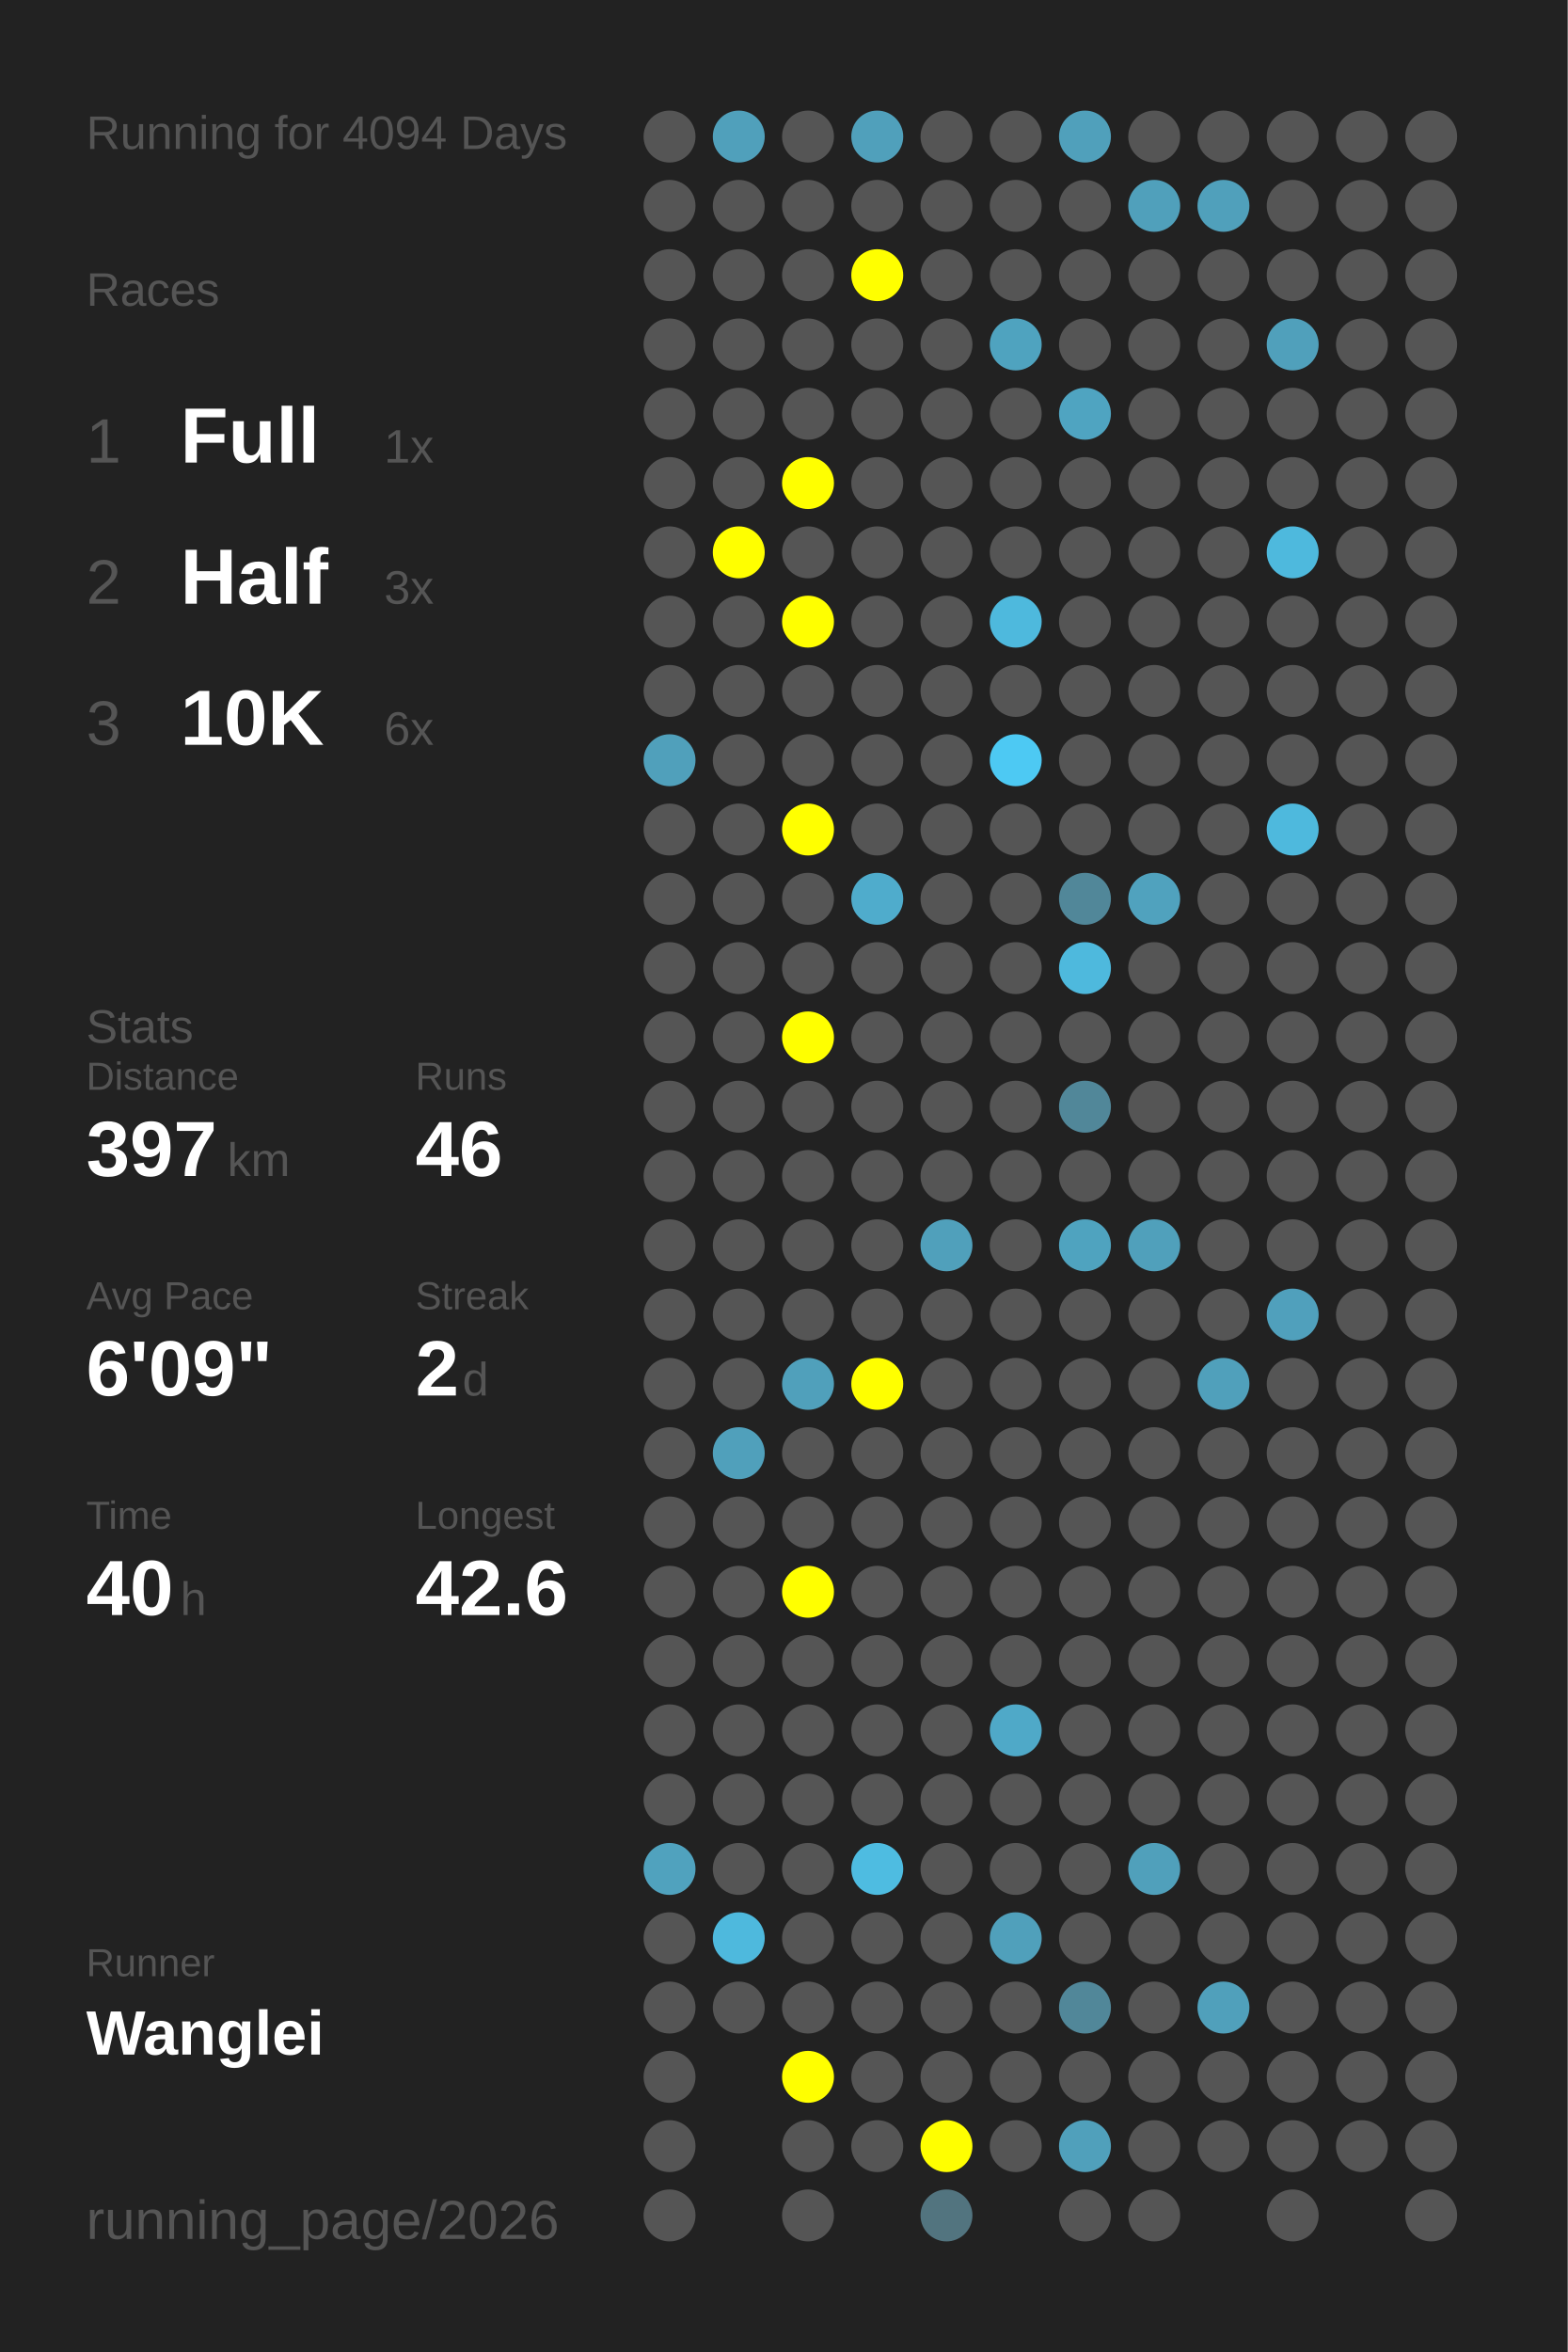
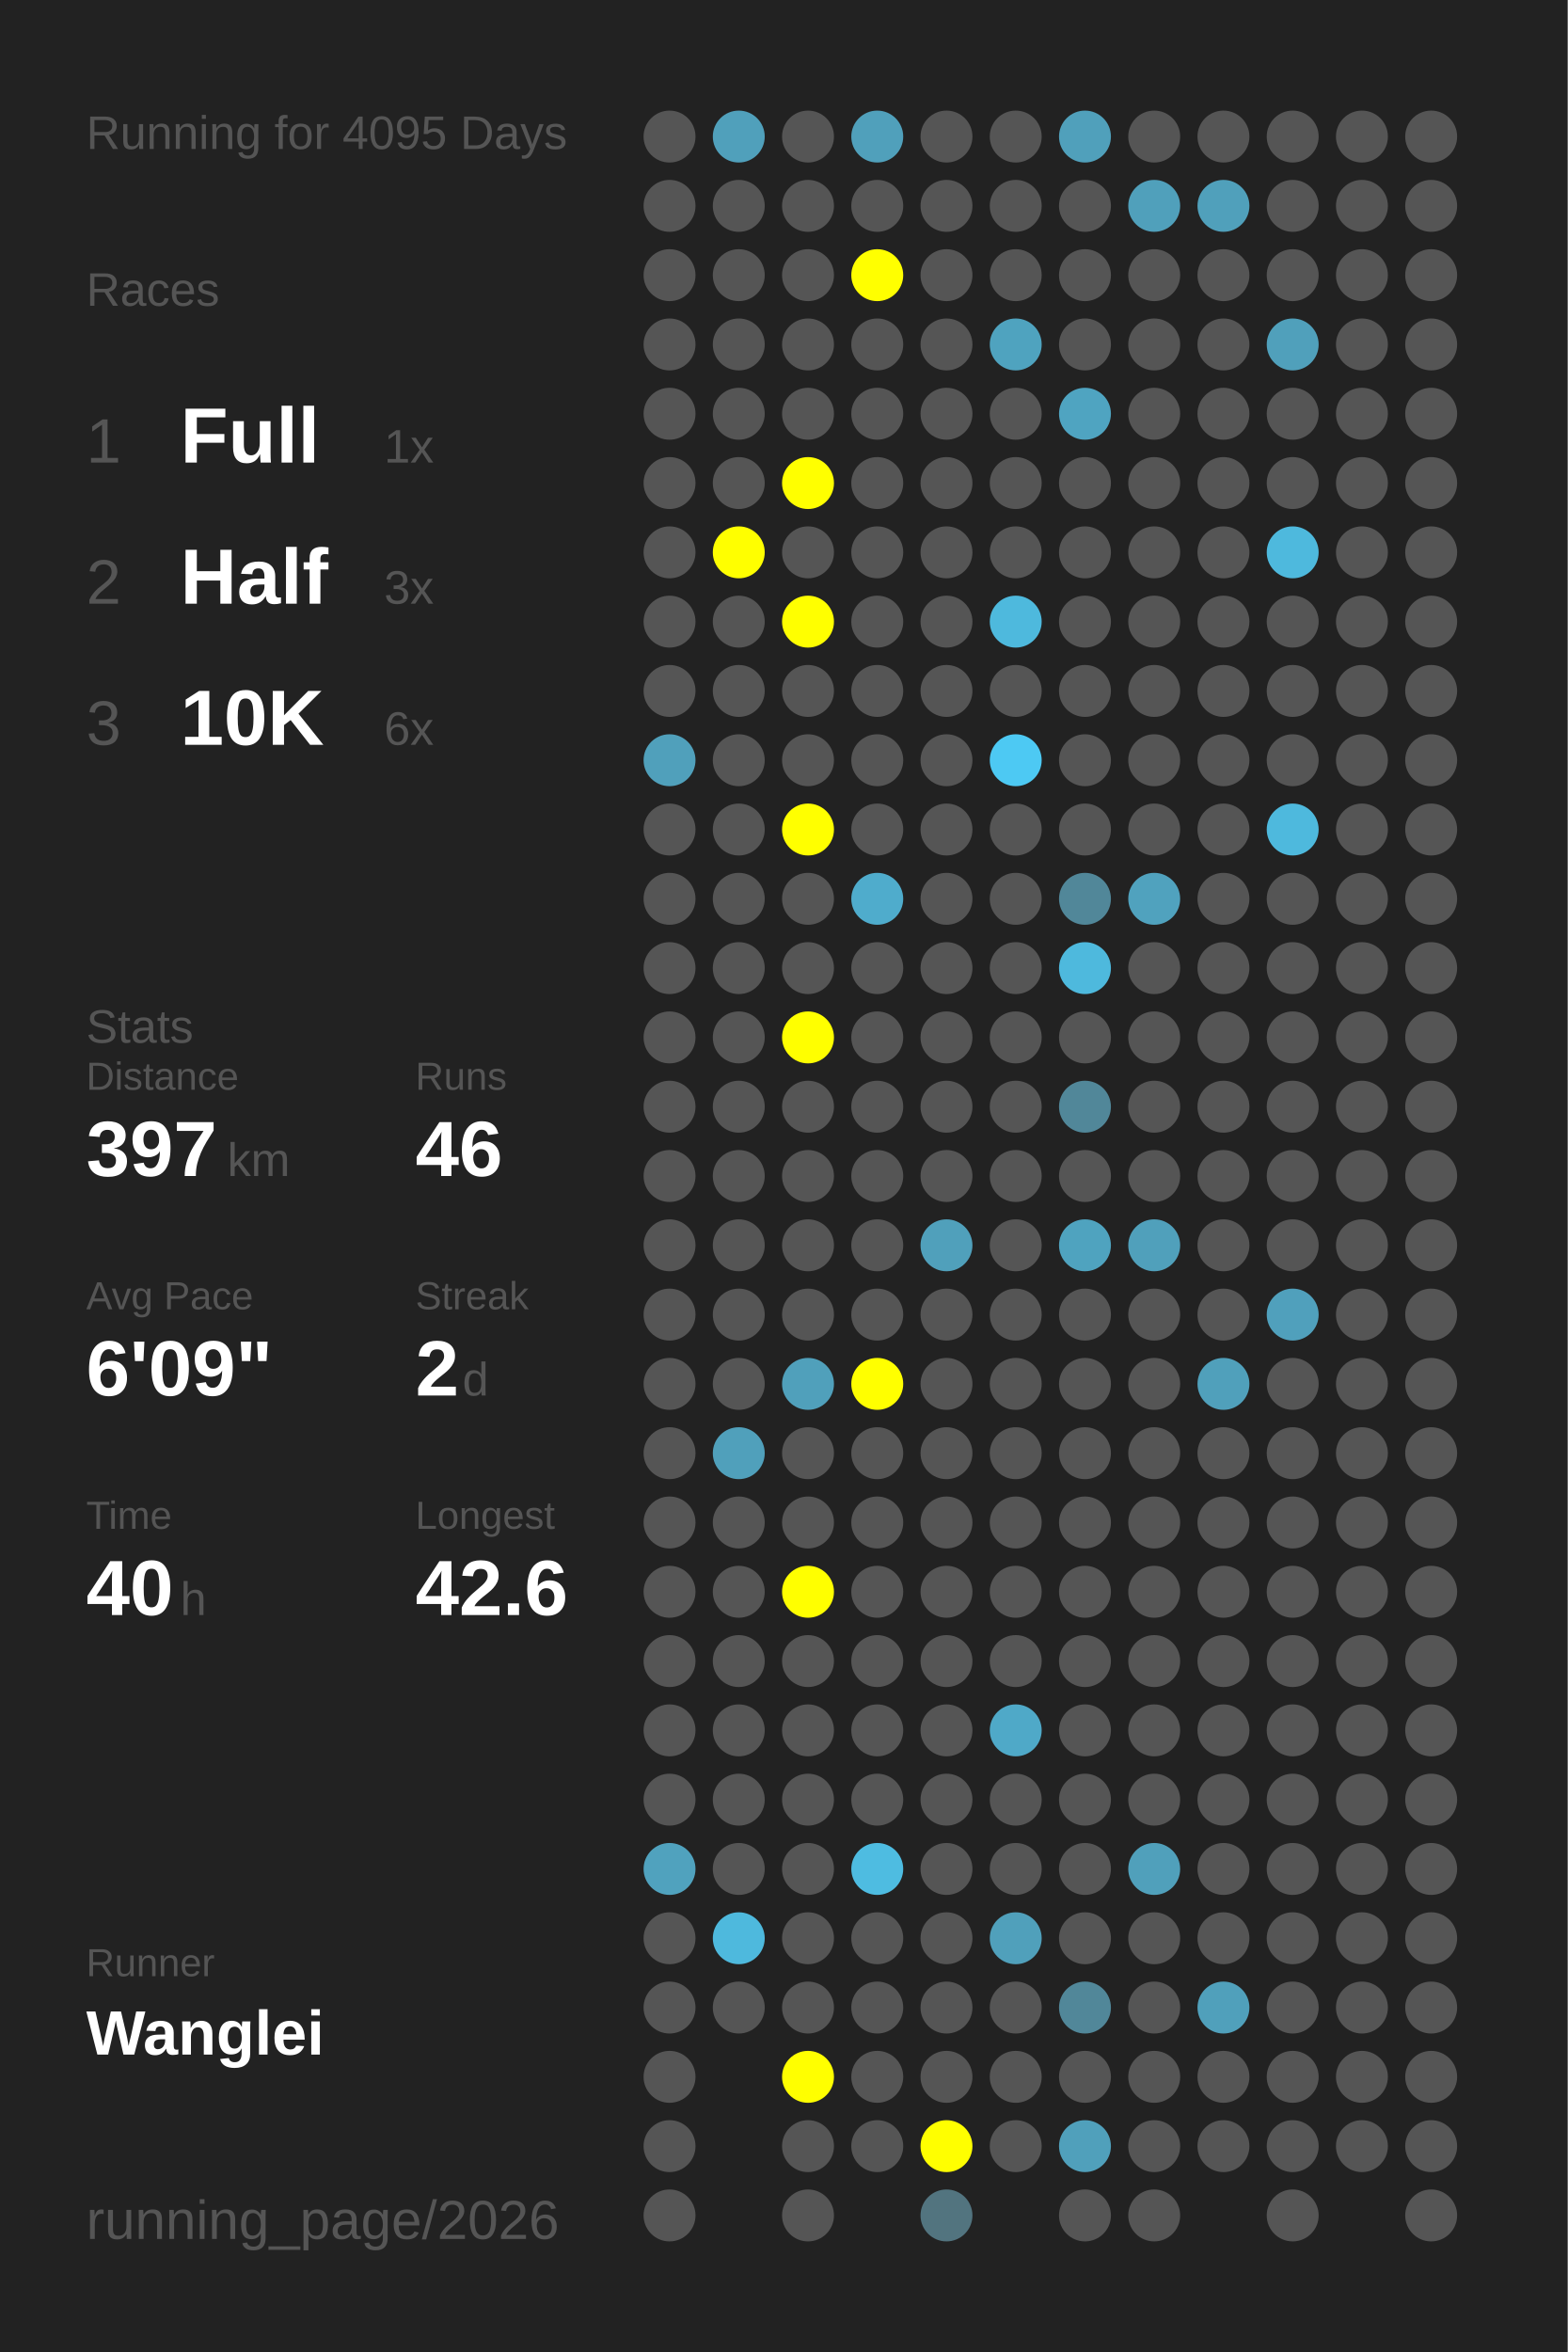
<svg xmlns="http://www.w3.org/2000/svg" baseProfile="full" height="300mm" version="1.1" viewBox="0,0,200,300" width="200mm">
  <defs />
  <rect fill="#222222" height="300" width="200" x="0" y="0" />
-   <text fill="#555555" style="font-size:6px; font-family:Arial;" x="11" y="19">Running for 4094 Days</text>
+   <text fill="#555555" style="font-size:6px; font-family:Arial;" x="11" y="19">Running for 4095 Days</text>
  <text fill="#555555" style="font-size:6px; font-family:Arial;" x="11" y="39">Races</text>
  <text fill="#555555" style="font-size:8px; font-family:Arial;" x="11" y="59">1</text>
  <text fill="#FFFFFF" style="font-size:10px; font-family:Arial; font-weight:bold;" x="23" y="59">Full</text>
  <text fill="#555555" style="font-size:6px; font-family:Arial;" x="49" y="59">1x</text>
  <text fill="#555555" style="font-size:8px; font-family:Arial;" x="11" y="77">2</text>
  <text fill="#FFFFFF" style="font-size:10px; font-family:Arial; font-weight:bold;" x="23" y="77">Half</text>
  <text fill="#555555" style="font-size:6px; font-family:Arial;" x="49" y="77">3x</text>
  <text fill="#555555" style="font-size:8px; font-family:Arial;" x="11" y="95">3</text>
  <text fill="#FFFFFF" style="font-size:10px; font-family:Arial; font-weight:bold;" x="23" y="95">10K</text>
  <text fill="#555555" style="font-size:6px; font-family:Arial;" x="49" y="95">6x</text>
  <text fill="#555555" style="font-size:6px; font-family:Arial;" x="11" y="133">Stats</text>
  <text fill="#555555" style="font-size:5px; font-family:Arial;" x="11" y="139">Distance</text>
  <text fill="#FFFFFF" style="font-size:10px; font-family:Arial; font-weight:bold;" x="11" y="150">397</text>
  <text fill="#555555" style="font-size:6px; font-family:Arial;" x="29" y="150">km</text>
  <text fill="#555555" style="font-size:5px; font-family:Arial;" x="53" y="139">Runs</text>
  <text fill="#FFFFFF" style="font-size:10px; font-family:Arial; font-weight:bold;" x="53" y="150">46</text>
  <text fill="#555555" style="font-size:5px; font-family:Arial;" x="11" y="167">Avg Pace</text>
  <text fill="#FFFFFF" style="font-size:10px; font-family:Arial; font-weight:bold;" x="11" y="178">6'09"</text>
  <text fill="#555555" style="font-size:5px; font-family:Arial;" x="53" y="167">Streak</text>
  <text fill="#FFFFFF" style="font-size:10px; font-family:Arial; font-weight:bold;" x="53" y="178">2</text>
  <text fill="#555555" style="font-size:6px; font-family:Arial;" x="59" y="178">d</text>
  <text fill="#555555" style="font-size:5px; font-family:Arial;" x="11" y="195">Time</text>
  <text fill="#FFFFFF" style="font-size:10px; font-family:Arial; font-weight:bold;" x="11" y="206">40</text>
  <text fill="#555555" style="font-size:6px; font-family:Arial;" x="23" y="206">h</text>
  <text fill="#555555" style="font-size:5px; font-family:Arial;" x="53" y="195">Longest</text>
  <text fill="#FFFFFF" style="font-size:10px; font-family:Arial; font-weight:bold;" x="53" y="206">42.6</text>
  <text fill="#555555" style="font-size:5px; font-family:Arial;" x="11" y="252.065">Runner</text>
  <text fill="#FFFFFF" style="font-size:8px; font-family:Arial; font-weight:bold;" x="11" y="262.065">Wanglei</text>
  <text fill="#555555" style="font-size:7px; font-family:Arial;" x="11" y="285.581">running_page/2026</text>
  <circle cx="85.417" cy="17.419" fill="#555555" r="3.312" />
  <circle cx="85.417" cy="26.258" fill="#555555" r="3.312" />
  <circle cx="85.417" cy="35.097" fill="#555555" r="3.312" />
  <circle cx="85.417" cy="43.935" fill="#555555" r="3.312" />
  <circle cx="85.417" cy="52.774" fill="#555555" r="3.312" />
  <circle cx="85.417" cy="61.613" fill="#555555" r="3.312" />
  <circle cx="85.417" cy="70.452" fill="#555555" r="3.312" />
  <circle cx="85.417" cy="79.29" fill="#555555" r="3.312" />
  <circle cx="85.417" cy="88.129" fill="#555555" r="3.312" />
  <circle cx="85.417" cy="96.968" fill="#50a0bb" r="3.312" />
  <circle cx="85.417" cy="105.806" fill="#555555" r="3.312" />
  <circle cx="85.417" cy="114.645" fill="#555555" r="3.312" />
  <circle cx="85.417" cy="123.484" fill="#555555" r="3.312" />
  <circle cx="85.417" cy="132.323" fill="#555555" r="3.312" />
  <circle cx="85.417" cy="141.161" fill="#555555" r="3.312" />
  <circle cx="85.417" cy="150" fill="#555555" r="3.312" />
  <circle cx="85.417" cy="158.839" fill="#555555" r="3.312" />
  <circle cx="85.417" cy="167.677" fill="#555555" r="3.312" />
  <circle cx="85.417" cy="176.516" fill="#555555" r="3.312" />
  <circle cx="85.417" cy="185.355" fill="#555555" r="3.312" />
  <circle cx="85.417" cy="194.194" fill="#555555" r="3.312" />
  <circle cx="85.417" cy="203.032" fill="#555555" r="3.312" />
  <circle cx="85.417" cy="211.871" fill="#555555" r="3.312" />
  <circle cx="85.417" cy="220.71" fill="#555555" r="3.312" />
  <circle cx="85.417" cy="229.548" fill="#555555" r="3.312" />
  <circle cx="85.417" cy="238.387" fill="#50a2be" r="3.312" />
  <circle cx="85.417" cy="247.226" fill="#555555" r="3.312" />
  <circle cx="85.417" cy="256.065" fill="#555555" r="3.312" />
  <circle cx="85.417" cy="264.903" fill="#555555" r="3.312" />
  <circle cx="85.417" cy="273.742" fill="#555555" r="3.312" />
  <circle cx="85.417" cy="282.581" fill="#555555" r="3.312" />
  <circle cx="94.25" cy="17.419" fill="#50a0bb" r="3.312" />
  <circle cx="94.25" cy="26.258" fill="#555555" r="3.312" />
  <circle cx="94.25" cy="35.097" fill="#555555" r="3.312" />
  <circle cx="94.25" cy="43.935" fill="#555555" r="3.312" />
  <circle cx="94.25" cy="52.774" fill="#555555" r="3.312" />
  <circle cx="94.25" cy="61.613" fill="#555555" r="3.312" />
  <circle cx="94.25" cy="70.452" fill="#FFFF00" r="3.312" />
  <circle cx="94.25" cy="79.29" fill="#555555" r="3.312" />
  <circle cx="94.25" cy="88.129" fill="#555555" r="3.312" />
  <circle cx="94.25" cy="96.968" fill="#555555" r="3.312" />
  <circle cx="94.25" cy="105.806" fill="#555555" r="3.312" />
  <circle cx="94.25" cy="114.645" fill="#555555" r="3.312" />
  <circle cx="94.25" cy="123.484" fill="#555555" r="3.312" />
  <circle cx="94.25" cy="132.323" fill="#555555" r="3.312" />
  <circle cx="94.25" cy="141.161" fill="#555555" r="3.312" />
  <circle cx="94.25" cy="150" fill="#555555" r="3.312" />
  <circle cx="94.25" cy="158.839" fill="#555555" r="3.312" />
  <circle cx="94.25" cy="167.677" fill="#555555" r="3.312" />
  <circle cx="94.25" cy="176.516" fill="#555555" r="3.312" />
  <circle cx="94.25" cy="185.355" fill="#50a0bb" r="3.312" />
  <circle cx="94.25" cy="194.194" fill="#555555" r="3.312" />
  <circle cx="94.25" cy="203.032" fill="#555555" r="3.312" />
  <circle cx="94.25" cy="211.871" fill="#555555" r="3.312" />
  <circle cx="94.25" cy="220.71" fill="#555555" r="3.312" />
  <circle cx="94.25" cy="229.548" fill="#555555" r="3.312" />
  <circle cx="94.25" cy="238.387" fill="#555555" r="3.312" />
  <circle cx="94.25" cy="247.226" fill="#4eb9dd" r="3.312" />
  <circle cx="94.25" cy="256.065" fill="#555555" r="3.312" />
  <circle cx="103.083" cy="17.419" fill="#555555" r="3.312" />
  <circle cx="103.083" cy="26.258" fill="#555555" r="3.312" />
  <circle cx="103.083" cy="35.097" fill="#555555" r="3.312" />
  <circle cx="103.083" cy="43.935" fill="#555555" r="3.312" />
  <circle cx="103.083" cy="52.774" fill="#555555" r="3.312" />
  <circle cx="103.083" cy="61.613" fill="#FFFF00" r="3.312" />
  <circle cx="103.083" cy="70.452" fill="#555555" r="3.312" />
  <circle cx="103.083" cy="79.29" fill="#FFFF00" r="3.312" />
  <circle cx="103.083" cy="88.129" fill="#555555" r="3.312" />
  <circle cx="103.083" cy="96.968" fill="#555555" r="3.312" />
  <circle cx="103.083" cy="105.806" fill="#FFFF00" r="3.312" />
  <circle cx="103.083" cy="114.645" fill="#555555" r="3.312" />
  <circle cx="103.083" cy="123.484" fill="#555555" r="3.312" />
  <circle cx="103.083" cy="132.323" fill="#FFFF00" r="3.312" />
  <circle cx="103.083" cy="141.161" fill="#555555" r="3.312" />
  <circle cx="103.083" cy="150" fill="#555555" r="3.312" />
  <circle cx="103.083" cy="158.839" fill="#555555" r="3.312" />
  <circle cx="103.083" cy="167.677" fill="#555555" r="3.312" />
  <circle cx="103.083" cy="176.516" fill="#50a0bb" r="3.312" />
  <circle cx="103.083" cy="185.355" fill="#555555" r="3.312" />
  <circle cx="103.083" cy="194.194" fill="#555555" r="3.312" />
  <circle cx="103.083" cy="203.032" fill="#FFFF00" r="3.312" />
  <circle cx="103.083" cy="211.871" fill="#555555" r="3.312" />
  <circle cx="103.083" cy="220.71" fill="#555555" r="3.312" />
  <circle cx="103.083" cy="229.548" fill="#555555" r="3.312" />
  <circle cx="103.083" cy="238.387" fill="#555555" r="3.312" />
  <circle cx="103.083" cy="247.226" fill="#555555" r="3.312" />
  <circle cx="103.083" cy="256.065" fill="#555555" r="3.312" />
  <circle cx="103.083" cy="264.903" fill="#FFFF00" r="3.312" />
  <circle cx="103.083" cy="273.742" fill="#555555" r="3.312" />
  <circle cx="103.083" cy="282.581" fill="#555555" r="3.312" />
  <circle cx="111.917" cy="17.419" fill="#50a0bb" r="3.312" />
  <circle cx="111.917" cy="26.258" fill="#555555" r="3.312" />
  <circle cx="111.917" cy="35.097" fill="#FFFF00" r="3.312" />
  <circle cx="111.917" cy="43.935" fill="#555555" r="3.312" />
  <circle cx="111.917" cy="52.774" fill="#555555" r="3.312" />
  <circle cx="111.917" cy="61.613" fill="#555555" r="3.312" />
  <circle cx="111.917" cy="70.452" fill="#555555" r="3.312" />
  <circle cx="111.917" cy="79.29" fill="#555555" r="3.312" />
  <circle cx="111.917" cy="88.129" fill="#555555" r="3.312" />
  <circle cx="111.917" cy="96.968" fill="#555555" r="3.312" />
  <circle cx="111.917" cy="105.806" fill="#555555" r="3.312" />
  <circle cx="111.917" cy="114.645" fill="#4faccc" r="3.312" />
  <circle cx="111.917" cy="123.484" fill="#555555" r="3.312" />
  <circle cx="111.917" cy="132.323" fill="#555555" r="3.312" />
  <circle cx="111.917" cy="141.161" fill="#555555" r="3.312" />
  <circle cx="111.917" cy="150" fill="#555555" r="3.312" />
  <circle cx="111.917" cy="158.839" fill="#555555" r="3.312" />
  <circle cx="111.917" cy="167.677" fill="#555555" r="3.312" />
  <circle cx="111.917" cy="176.516" fill="#FFFF00" r="3.312" />
  <circle cx="111.917" cy="185.355" fill="#555555" r="3.312" />
  <circle cx="111.917" cy="194.194" fill="#555555" r="3.312" />
  <circle cx="111.917" cy="203.032" fill="#555555" r="3.312" />
  <circle cx="111.917" cy="211.871" fill="#555555" r="3.312" />
  <circle cx="111.917" cy="220.71" fill="#555555" r="3.312" />
  <circle cx="111.917" cy="229.548" fill="#555555" r="3.312" />
  <circle cx="111.917" cy="238.387" fill="#4ebce1" r="3.312" />
  <circle cx="111.917" cy="247.226" fill="#555555" r="3.312" />
  <circle cx="111.917" cy="256.065" fill="#555555" r="3.312" />
  <circle cx="111.917" cy="264.903" fill="#555555" r="3.312" />
  <circle cx="111.917" cy="273.742" fill="#555555" r="3.312" />
  <circle cx="120.75" cy="17.419" fill="#555555" r="3.312" />
  <circle cx="120.75" cy="26.258" fill="#555555" r="3.312" />
  <circle cx="120.75" cy="35.097" fill="#555555" r="3.312" />
  <circle cx="120.75" cy="43.935" fill="#555555" r="3.312" />
  <circle cx="120.75" cy="52.774" fill="#555555" r="3.312" />
  <circle cx="120.75" cy="61.613" fill="#555555" r="3.312" />
  <circle cx="120.75" cy="70.452" fill="#555555" r="3.312" />
  <circle cx="120.75" cy="79.29" fill="#555555" r="3.312" />
  <circle cx="120.75" cy="88.129" fill="#555555" r="3.312" />
  <circle cx="120.75" cy="96.968" fill="#555555" r="3.312" />
  <circle cx="120.75" cy="105.806" fill="#555555" r="3.312" />
  <circle cx="120.75" cy="114.645" fill="#555555" r="3.312" />
  <circle cx="120.75" cy="123.484" fill="#555555" r="3.312" />
  <circle cx="120.75" cy="132.323" fill="#555555" r="3.312" />
  <circle cx="120.75" cy="141.161" fill="#555555" r="3.312" />
  <circle cx="120.75" cy="150" fill="#555555" r="3.312" />
  <circle cx="120.75" cy="158.839" fill="#50a0bb" r="3.312" />
  <circle cx="120.75" cy="167.677" fill="#555555" r="3.312" />
  <circle cx="120.75" cy="176.516" fill="#555555" r="3.312" />
  <circle cx="120.75" cy="185.355" fill="#555555" r="3.312" />
  <circle cx="120.75" cy="194.194" fill="#555555" r="3.312" />
  <circle cx="120.75" cy="203.032" fill="#555555" r="3.312" />
  <circle cx="120.75" cy="211.871" fill="#555555" r="3.312" />
  <circle cx="120.75" cy="220.71" fill="#555555" r="3.312" />
  <circle cx="120.75" cy="229.548" fill="#555555" r="3.312" />
  <circle cx="120.75" cy="238.387" fill="#555555" r="3.312" />
  <circle cx="120.75" cy="247.226" fill="#555555" r="3.312" />
  <circle cx="120.75" cy="256.065" fill="#555555" r="3.312" />
  <circle cx="120.75" cy="264.903" fill="#555555" r="3.312" />
  <circle cx="120.75" cy="273.742" fill="#FFFF00" r="3.312" />
  <circle cx="120.75" cy="282.581" fill="#52747f" r="3.312" />
  <circle cx="129.583" cy="17.419" fill="#555555" r="3.312" />
  <circle cx="129.583" cy="26.258" fill="#555555" r="3.312" />
  <circle cx="129.583" cy="35.097" fill="#555555" r="3.312" />
  <circle cx="129.583" cy="43.935" fill="#4fa3bf" r="3.312" />
  <circle cx="129.583" cy="52.774" fill="#555555" r="3.312" />
  <circle cx="129.583" cy="61.613" fill="#555555" r="3.312" />
  <circle cx="129.583" cy="70.452" fill="#555555" r="3.312" />
  <circle cx="129.583" cy="79.29" fill="#4eb9dd" r="3.312" />
  <circle cx="129.583" cy="88.129" fill="#555555" r="3.312" />
  <circle cx="129.583" cy="96.968" fill="#4dc9f3" r="3.312" />
  <circle cx="129.583" cy="105.806" fill="#555555" r="3.312" />
  <circle cx="129.583" cy="114.645" fill="#555555" r="3.312" />
  <circle cx="129.583" cy="123.484" fill="#555555" r="3.312" />
  <circle cx="129.583" cy="132.323" fill="#555555" r="3.312" />
  <circle cx="129.583" cy="141.161" fill="#555555" r="3.312" />
  <circle cx="129.583" cy="150" fill="#555555" r="3.312" />
  <circle cx="129.583" cy="158.839" fill="#555555" r="3.312" />
  <circle cx="129.583" cy="167.677" fill="#555555" r="3.312" />
  <circle cx="129.583" cy="176.516" fill="#555555" r="3.312" />
  <circle cx="129.583" cy="185.355" fill="#555555" r="3.312" />
  <circle cx="129.583" cy="194.194" fill="#555555" r="3.312" />
  <circle cx="129.583" cy="203.032" fill="#555555" r="3.312" />
  <circle cx="129.583" cy="211.871" fill="#555555" r="3.312" />
  <circle cx="129.583" cy="220.71" fill="#4fa9c8" r="3.312" />
  <circle cx="129.583" cy="229.548" fill="#555555" r="3.312" />
  <circle cx="129.583" cy="238.387" fill="#555555" r="3.312" />
  <circle cx="129.583" cy="247.226" fill="#50a0bb" r="3.312" />
  <circle cx="129.583" cy="256.065" fill="#555555" r="3.312" />
  <circle cx="129.583" cy="264.903" fill="#555555" r="3.312" />
  <circle cx="129.583" cy="273.742" fill="#555555" r="3.312" />
  <circle cx="138.417" cy="17.419" fill="#50a0bb" r="3.312" />
  <circle cx="138.417" cy="26.258" fill="#555555" r="3.312" />
  <circle cx="138.417" cy="35.097" fill="#555555" r="3.312" />
  <circle cx="138.417" cy="43.935" fill="#555555" r="3.312" />
  <circle cx="138.417" cy="52.774" fill="#4fa4c1" r="3.312" />
  <circle cx="138.417" cy="61.613" fill="#555555" r="3.312" />
  <circle cx="138.417" cy="70.452" fill="#555555" r="3.312" />
  <circle cx="138.417" cy="79.29" fill="#555555" r="3.312" />
  <circle cx="138.417" cy="88.129" fill="#555555" r="3.312" />
  <circle cx="138.417" cy="96.968" fill="#555555" r="3.312" />
  <circle cx="138.417" cy="105.806" fill="#555555" r="3.312" />
  <circle cx="138.417" cy="114.645" fill="#518799" r="3.312" />
  <circle cx="138.417" cy="123.484" fill="#4eb9dd" r="3.312" />
  <circle cx="138.417" cy="132.323" fill="#555555" r="3.312" />
  <circle cx="138.417" cy="141.161" fill="#518799" r="3.312" />
  <circle cx="138.417" cy="150" fill="#555555" r="3.312" />
  <circle cx="138.417" cy="158.839" fill="#4fa3bf" r="3.312" />
  <circle cx="138.417" cy="167.677" fill="#555555" r="3.312" />
  <circle cx="138.417" cy="176.516" fill="#555555" r="3.312" />
  <circle cx="138.417" cy="185.355" fill="#555555" r="3.312" />
  <circle cx="138.417" cy="194.194" fill="#555555" r="3.312" />
  <circle cx="138.417" cy="203.032" fill="#555555" r="3.312" />
  <circle cx="138.417" cy="211.871" fill="#555555" r="3.312" />
  <circle cx="138.417" cy="220.71" fill="#555555" r="3.312" />
  <circle cx="138.417" cy="229.548" fill="#555555" r="3.312" />
  <circle cx="138.417" cy="238.387" fill="#555555" r="3.312" />
  <circle cx="138.417" cy="247.226" fill="#555555" r="3.312" />
  <circle cx="138.417" cy="256.065" fill="#518799" r="3.312" />
  <circle cx="138.417" cy="264.903" fill="#555555" r="3.312" />
  <circle cx="138.417" cy="273.742" fill="#50a0bb" r="3.312" />
  <circle cx="138.417" cy="282.581" fill="#555555" r="3.312" />
  <circle cx="147.25" cy="17.419" fill="#555555" r="3.312" />
  <circle cx="147.25" cy="26.258" fill="#50a0bb" r="3.312" />
  <circle cx="147.25" cy="35.097" fill="#555555" r="3.312" />
  <circle cx="147.25" cy="43.935" fill="#555555" r="3.312" />
  <circle cx="147.25" cy="52.774" fill="#555555" r="3.312" />
  <circle cx="147.25" cy="61.613" fill="#555555" r="3.312" />
  <circle cx="147.25" cy="70.452" fill="#555555" r="3.312" />
  <circle cx="147.25" cy="79.29" fill="#555555" r="3.312" />
  <circle cx="147.25" cy="88.129" fill="#555555" r="3.312" />
  <circle cx="147.25" cy="96.968" fill="#555555" r="3.312" />
  <circle cx="147.25" cy="105.806" fill="#555555" r="3.312" />
  <circle cx="147.25" cy="114.645" fill="#50a2be" r="3.312" />
  <circle cx="147.25" cy="123.484" fill="#555555" r="3.312" />
  <circle cx="147.25" cy="132.323" fill="#555555" r="3.312" />
  <circle cx="147.25" cy="141.161" fill="#555555" r="3.312" />
  <circle cx="147.25" cy="150" fill="#555555" r="3.312" />
  <circle cx="147.25" cy="158.839" fill="#50a0bb" r="3.312" />
  <circle cx="147.25" cy="167.677" fill="#555555" r="3.312" />
  <circle cx="147.25" cy="176.516" fill="#555555" r="3.312" />
  <circle cx="147.25" cy="185.355" fill="#555555" r="3.312" />
  <circle cx="147.25" cy="194.194" fill="#555555" r="3.312" />
  <circle cx="147.25" cy="203.032" fill="#555555" r="3.312" />
  <circle cx="147.25" cy="211.871" fill="#555555" r="3.312" />
  <circle cx="147.25" cy="220.71" fill="#555555" r="3.312" />
  <circle cx="147.25" cy="229.548" fill="#555555" r="3.312" />
  <circle cx="147.25" cy="238.387" fill="#50a0bb" r="3.312" />
  <circle cx="147.25" cy="247.226" fill="#555555" r="3.312" />
  <circle cx="147.25" cy="256.065" fill="#555555" r="3.312" />
  <circle cx="147.25" cy="264.903" fill="#555555" r="3.312" />
  <circle cx="147.25" cy="273.742" fill="#555555" r="3.312" />
  <circle cx="147.25" cy="282.581" fill="#555555" r="3.312" />
  <circle cx="156.083" cy="17.419" fill="#555555" r="3.312" />
  <circle cx="156.083" cy="26.258" fill="#50a0bb" r="3.312" />
  <circle cx="156.083" cy="35.097" fill="#555555" r="3.312" />
  <circle cx="156.083" cy="43.935" fill="#555555" r="3.312" />
  <circle cx="156.083" cy="52.774" fill="#555555" r="3.312" />
  <circle cx="156.083" cy="61.613" fill="#555555" r="3.312" />
  <circle cx="156.083" cy="70.452" fill="#555555" r="3.312" />
  <circle cx="156.083" cy="79.29" fill="#555555" r="3.312" />
  <circle cx="156.083" cy="88.129" fill="#555555" r="3.312" />
  <circle cx="156.083" cy="96.968" fill="#555555" r="3.312" />
  <circle cx="156.083" cy="105.806" fill="#555555" r="3.312" />
  <circle cx="156.083" cy="114.645" fill="#555555" r="3.312" />
  <circle cx="156.083" cy="123.484" fill="#555555" r="3.312" />
  <circle cx="156.083" cy="132.323" fill="#555555" r="3.312" />
  <circle cx="156.083" cy="141.161" fill="#555555" r="3.312" />
  <circle cx="156.083" cy="150" fill="#555555" r="3.312" />
  <circle cx="156.083" cy="158.839" fill="#555555" r="3.312" />
  <circle cx="156.083" cy="167.677" fill="#555555" r="3.312" />
  <circle cx="156.083" cy="176.516" fill="#50a0bb" r="3.312" />
  <circle cx="156.083" cy="185.355" fill="#555555" r="3.312" />
  <circle cx="156.083" cy="194.194" fill="#555555" r="3.312" />
  <circle cx="156.083" cy="203.032" fill="#555555" r="3.312" />
  <circle cx="156.083" cy="211.871" fill="#555555" r="3.312" />
  <circle cx="156.083" cy="220.71" fill="#555555" r="3.312" />
  <circle cx="156.083" cy="229.548" fill="#555555" r="3.312" />
  <circle cx="156.083" cy="238.387" fill="#555555" r="3.312" />
  <circle cx="156.083" cy="247.226" fill="#555555" r="3.312" />
  <circle cx="156.083" cy="256.065" fill="#50a0bb" r="3.312" />
  <circle cx="156.083" cy="264.903" fill="#555555" r="3.312" />
  <circle cx="156.083" cy="273.742" fill="#555555" r="3.312" />
  <circle cx="164.917" cy="17.419" fill="#555555" r="3.312" />
  <circle cx="164.917" cy="26.258" fill="#555555" r="3.312" />
  <circle cx="164.917" cy="35.097" fill="#555555" r="3.312" />
  <circle cx="164.917" cy="43.935" fill="#50a0bb" r="3.312" />
  <circle cx="164.917" cy="52.774" fill="#555555" r="3.312" />
  <circle cx="164.917" cy="61.613" fill="#555555" r="3.312" />
  <circle cx="164.917" cy="70.452" fill="#4eb9dd" r="3.312" />
  <circle cx="164.917" cy="79.29" fill="#555555" r="3.312" />
  <circle cx="164.917" cy="88.129" fill="#555555" r="3.312" />
  <circle cx="164.917" cy="96.968" fill="#555555" r="3.312" />
  <circle cx="164.917" cy="105.806" fill="#4eb9dd" r="3.312" />
  <circle cx="164.917" cy="114.645" fill="#555555" r="3.312" />
  <circle cx="164.917" cy="123.484" fill="#555555" r="3.312" />
  <circle cx="164.917" cy="132.323" fill="#555555" r="3.312" />
  <circle cx="164.917" cy="141.161" fill="#555555" r="3.312" />
  <circle cx="164.917" cy="150" fill="#555555" r="3.312" />
  <circle cx="164.917" cy="158.839" fill="#555555" r="3.312" />
  <circle cx="164.917" cy="167.677" fill="#50a0bc" r="3.312" />
  <circle cx="164.917" cy="176.516" fill="#555555" r="3.312" />
  <circle cx="164.917" cy="185.355" fill="#555555" r="3.312" />
  <circle cx="164.917" cy="194.194" fill="#555555" r="3.312" />
  <circle cx="164.917" cy="203.032" fill="#555555" r="3.312" />
  <circle cx="164.917" cy="211.871" fill="#555555" r="3.312" />
  <circle cx="164.917" cy="220.71" fill="#555555" r="3.312" />
  <circle cx="164.917" cy="229.548" fill="#555555" r="3.312" />
  <circle cx="164.917" cy="238.387" fill="#555555" r="3.312" />
  <circle cx="164.917" cy="247.226" fill="#555555" r="3.312" />
  <circle cx="164.917" cy="256.065" fill="#555555" r="3.312" />
  <circle cx="164.917" cy="264.903" fill="#555555" r="3.312" />
  <circle cx="164.917" cy="273.742" fill="#555555" r="3.312" />
  <circle cx="164.917" cy="282.581" fill="#555555" r="3.312" />
  <circle cx="173.75" cy="17.419" fill="#555555" r="3.312" />
  <circle cx="173.75" cy="26.258" fill="#555555" r="3.312" />
  <circle cx="173.75" cy="35.097" fill="#555555" r="3.312" />
  <circle cx="173.75" cy="43.935" fill="#555555" r="3.312" />
  <circle cx="173.75" cy="52.774" fill="#555555" r="3.312" />
  <circle cx="173.75" cy="61.613" fill="#555555" r="3.312" />
  <circle cx="173.75" cy="70.452" fill="#555555" r="3.312" />
  <circle cx="173.75" cy="79.29" fill="#555555" r="3.312" />
  <circle cx="173.75" cy="88.129" fill="#555555" r="3.312" />
  <circle cx="173.75" cy="96.968" fill="#555555" r="3.312" />
  <circle cx="173.75" cy="105.806" fill="#555555" r="3.312" />
  <circle cx="173.75" cy="114.645" fill="#555555" r="3.312" />
  <circle cx="173.75" cy="123.484" fill="#555555" r="3.312" />
  <circle cx="173.75" cy="132.323" fill="#555555" r="3.312" />
  <circle cx="173.75" cy="141.161" fill="#555555" r="3.312" />
  <circle cx="173.75" cy="150" fill="#555555" r="3.312" />
  <circle cx="173.75" cy="158.839" fill="#555555" r="3.312" />
  <circle cx="173.75" cy="167.677" fill="#555555" r="3.312" />
  <circle cx="173.75" cy="176.516" fill="#555555" r="3.312" />
  <circle cx="173.75" cy="185.355" fill="#555555" r="3.312" />
  <circle cx="173.75" cy="194.194" fill="#555555" r="3.312" />
  <circle cx="173.75" cy="203.032" fill="#555555" r="3.312" />
  <circle cx="173.75" cy="211.871" fill="#555555" r="3.312" />
  <circle cx="173.75" cy="220.71" fill="#555555" r="3.312" />
  <circle cx="173.75" cy="229.548" fill="#555555" r="3.312" />
  <circle cx="173.75" cy="238.387" fill="#555555" r="3.312" />
  <circle cx="173.75" cy="247.226" fill="#555555" r="3.312" />
  <circle cx="173.75" cy="256.065" fill="#555555" r="3.312" />
  <circle cx="173.75" cy="264.903" fill="#555555" r="3.312" />
  <circle cx="173.75" cy="273.742" fill="#555555" r="3.312" />
  <circle cx="182.583" cy="17.419" fill="#555555" r="3.312" />
  <circle cx="182.583" cy="26.258" fill="#555555" r="3.312" />
  <circle cx="182.583" cy="35.097" fill="#555555" r="3.312" />
  <circle cx="182.583" cy="43.935" fill="#555555" r="3.312" />
  <circle cx="182.583" cy="52.774" fill="#555555" r="3.312" />
  <circle cx="182.583" cy="61.613" fill="#555555" r="3.312" />
  <circle cx="182.583" cy="70.452" fill="#555555" r="3.312" />
  <circle cx="182.583" cy="79.29" fill="#555555" r="3.312" />
  <circle cx="182.583" cy="88.129" fill="#555555" r="3.312" />
  <circle cx="182.583" cy="96.968" fill="#555555" r="3.312" />
  <circle cx="182.583" cy="105.806" fill="#555555" r="3.312" />
  <circle cx="182.583" cy="114.645" fill="#555555" r="3.312" />
  <circle cx="182.583" cy="123.484" fill="#555555" r="3.312" />
  <circle cx="182.583" cy="132.323" fill="#555555" r="3.312" />
  <circle cx="182.583" cy="141.161" fill="#555555" r="3.312" />
  <circle cx="182.583" cy="150" fill="#555555" r="3.312" />
  <circle cx="182.583" cy="158.839" fill="#555555" r="3.312" />
  <circle cx="182.583" cy="167.677" fill="#555555" r="3.312" />
  <circle cx="182.583" cy="176.516" fill="#555555" r="3.312" />
  <circle cx="182.583" cy="185.355" fill="#555555" r="3.312" />
  <circle cx="182.583" cy="194.194" fill="#555555" r="3.312" />
  <circle cx="182.583" cy="203.032" fill="#555555" r="3.312" />
  <circle cx="182.583" cy="211.871" fill="#555555" r="3.312" />
  <circle cx="182.583" cy="220.71" fill="#555555" r="3.312" />
  <circle cx="182.583" cy="229.548" fill="#555555" r="3.312" />
  <circle cx="182.583" cy="238.387" fill="#555555" r="3.312" />
  <circle cx="182.583" cy="247.226" fill="#555555" r="3.312" />
  <circle cx="182.583" cy="256.065" fill="#555555" r="3.312" />
  <circle cx="182.583" cy="264.903" fill="#555555" r="3.312" />
  <circle cx="182.583" cy="273.742" fill="#555555" r="3.312" />
  <circle cx="182.583" cy="282.581" fill="#555555" r="3.312" />
</svg>
